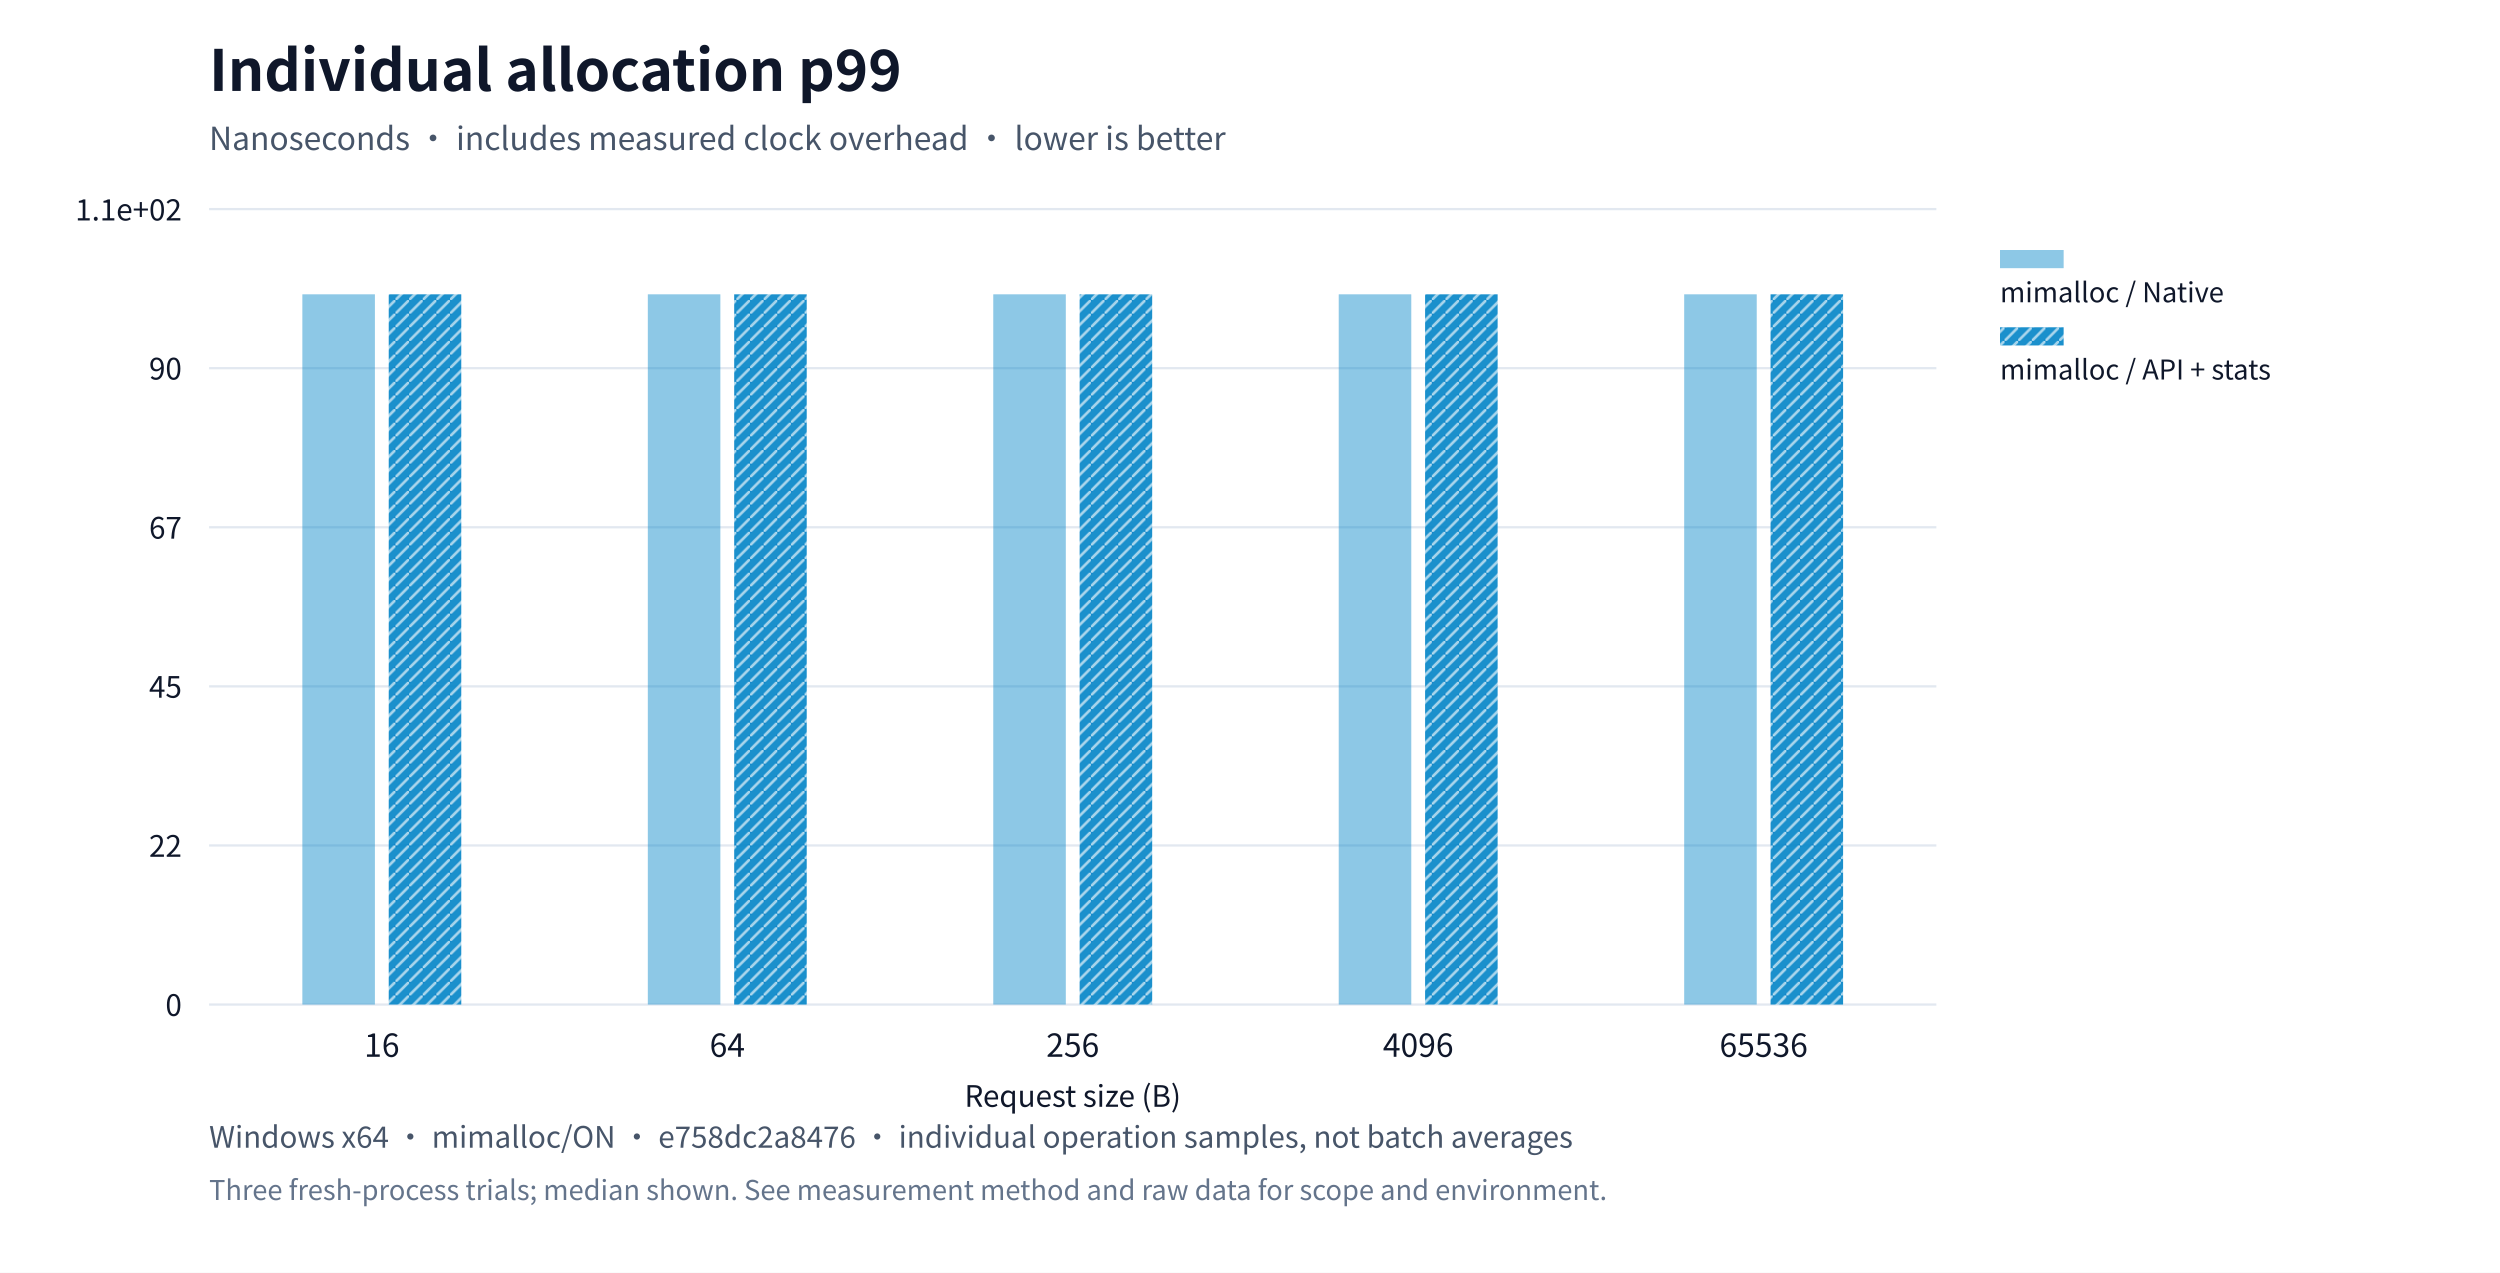
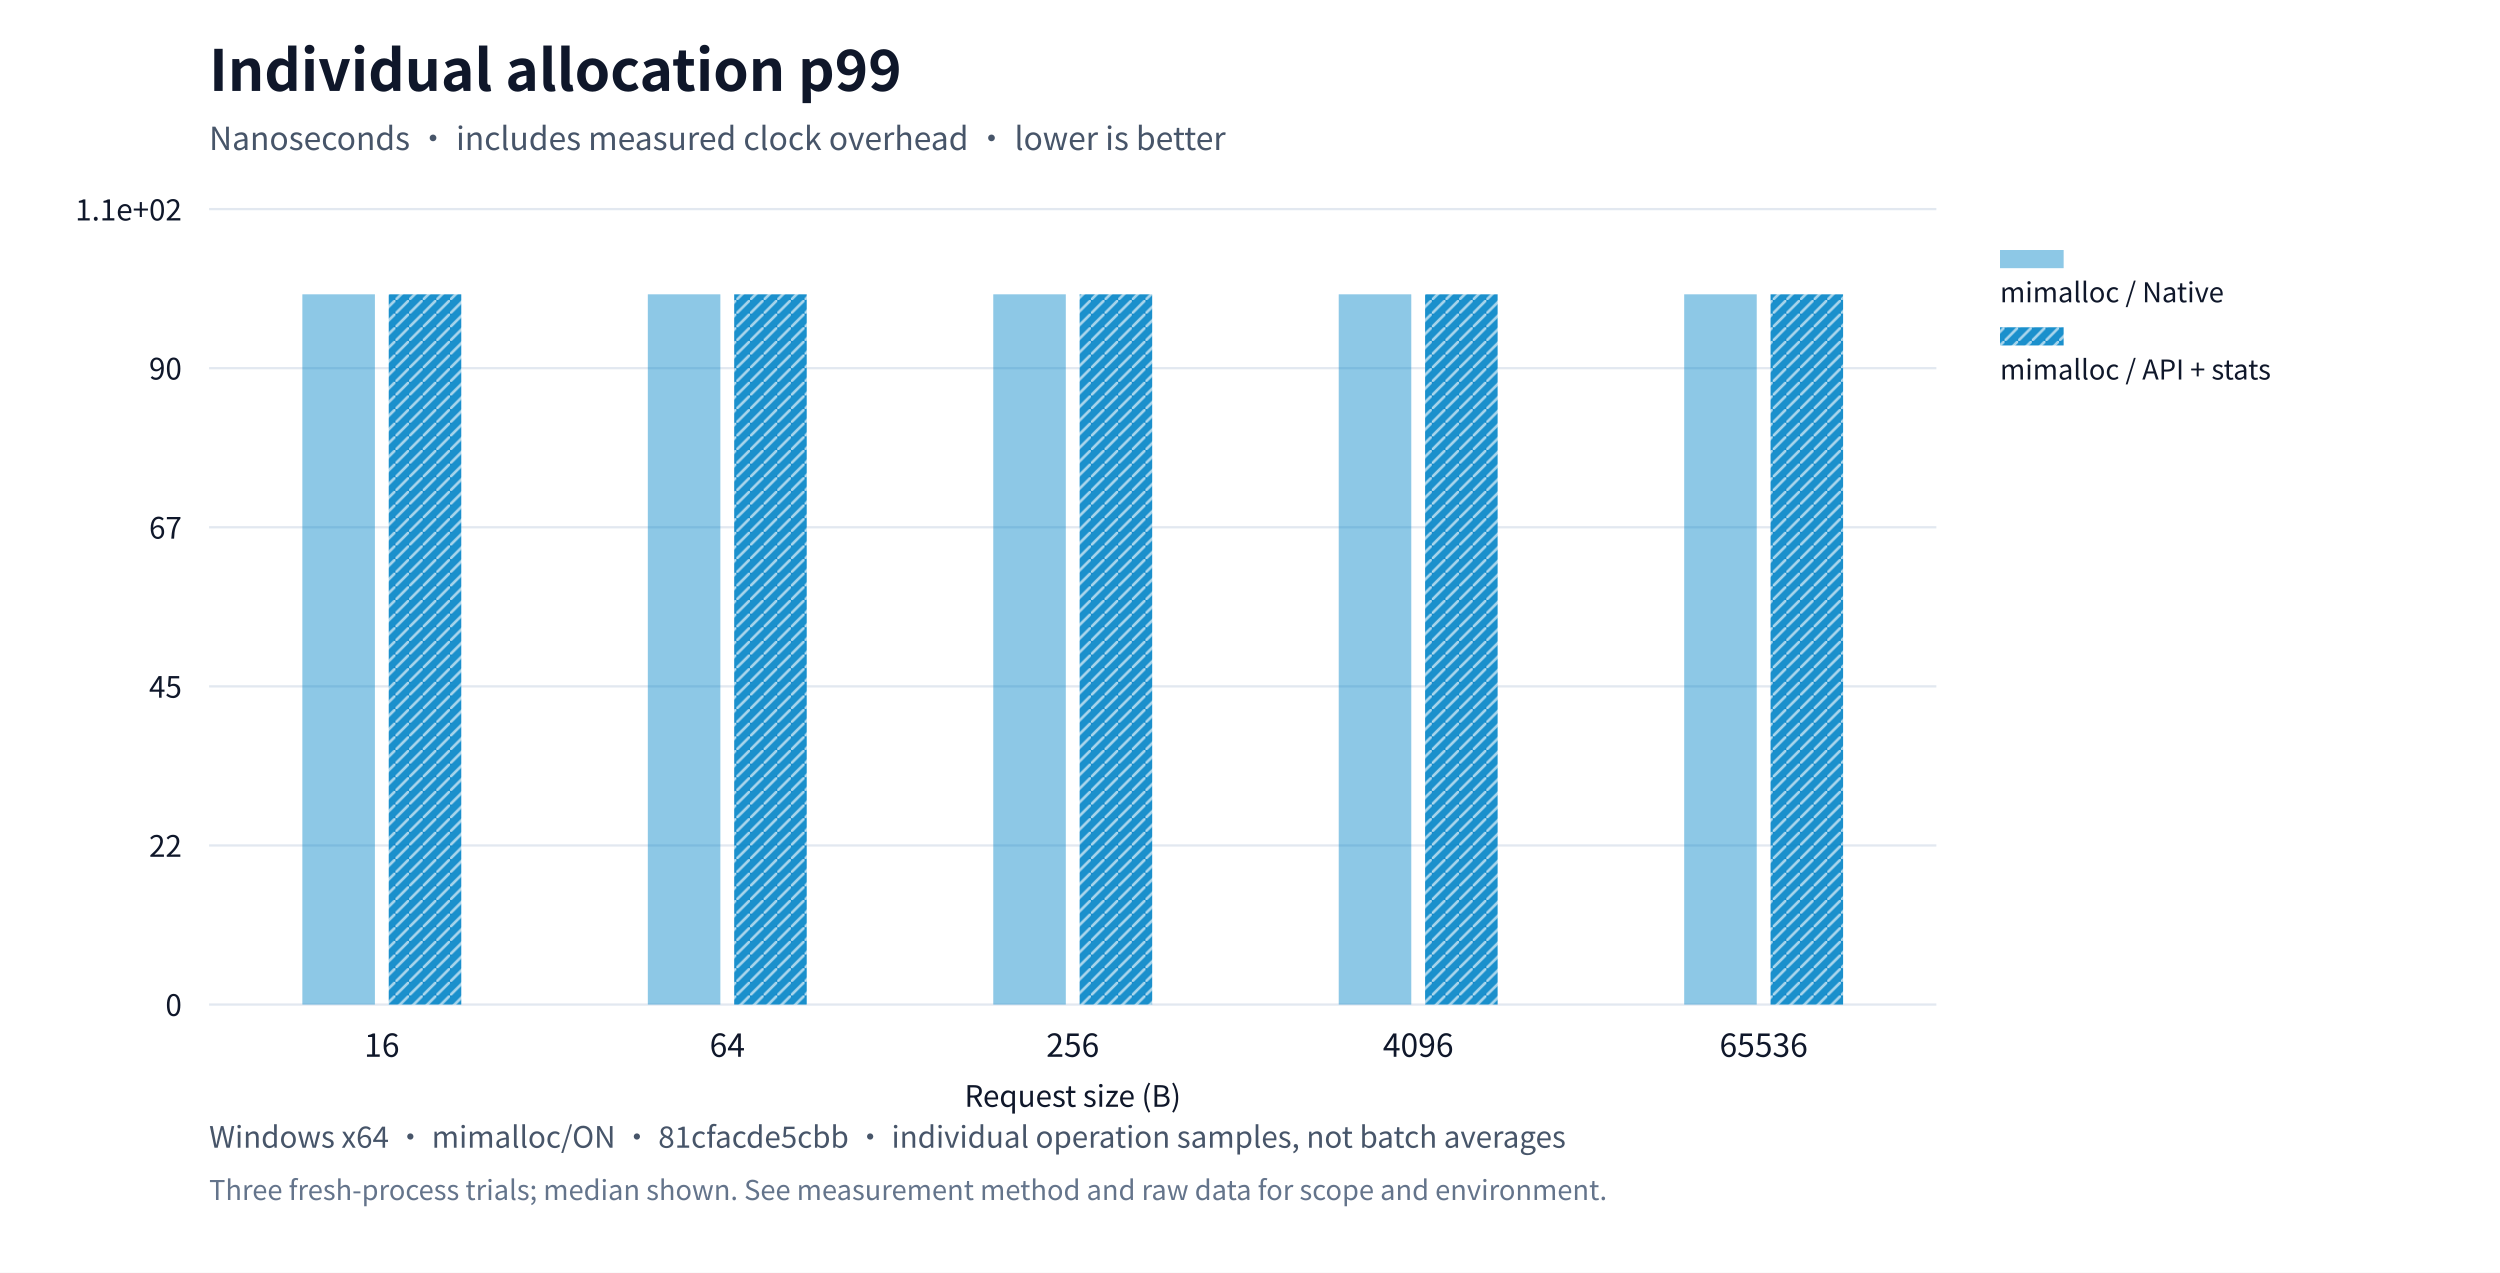
<svg xmlns="http://www.w3.org/2000/svg" xml:lang="en" viewBox="0 0 1100 560" role="img">
  <rect width="1100" height="560" fill="#ffffff" />
  <g font-family="system-ui,Segoe UI,Microsoft YaHei,PingFang SC,Noto Sans CJK SC,sans-serif" fill="#0f172a">
    <text x="92" y="40" font-size="25" font-weight="650">Individual allocation p99</text>
    <text x="92" y="66" font-size="14" fill="#475569">Nanoseconds · includes measured clock overhead · lower is better</text>
    <defs>
      <pattern id="standard-basic" width="6" height="6" patternUnits="userSpaceOnUse">
        <rect width="6" height="6" fill="#64748b" />
        <path d="M0,6L6,0" stroke="#ffffff" stroke-opacity="0.6" stroke-width="1.2" />
      </pattern>
      <pattern id="mimalloc-basic" width="6" height="6" patternUnits="userSpaceOnUse">
        <rect width="6" height="6" fill="#0284c7" />
        <path d="M0,6L6,0" stroke="#ffffff" stroke-opacity="0.6" stroke-width="1.2" />
      </pattern>
      <pattern id="jemalloc-basic" width="6" height="6" patternUnits="userSpaceOnUse">
        <rect width="6" height="6" fill="#d97706" />
        <path d="M0,6L6,0" stroke="#ffffff" stroke-opacity="0.6" stroke-width="1.2" />
      </pattern>
    </defs>
    <path d="M92,442.0h760" stroke="#e2e8f0" />
    <text x="80" y="447.0" text-anchor="end" font-size="13">0</text>
    <path d="M92,372.0h760" stroke="#e2e8f0" />
    <text x="80" y="377.0" text-anchor="end" font-size="13">22</text>
    <path d="M92,302.0h760" stroke="#e2e8f0" />
    <text x="80" y="307.0" text-anchor="end" font-size="13">45</text>
    <path d="M92,232.0h760" stroke="#e2e8f0" />
    <text x="80" y="237.0" text-anchor="end" font-size="13">67</text>
    <path d="M92,162.0h760" stroke="#e2e8f0" />
    <text x="80" y="167.0" text-anchor="end" font-size="13">90</text>
    <path d="M92,92.0h760" stroke="#e2e8f0" />
    <text x="80" y="97.0" text-anchor="end" font-size="13">1.1e+02</text>
    <text x="168.0" y="465" text-anchor="middle" font-size="14">16</text>
    <text x="320.0" y="465" text-anchor="middle" font-size="14">64</text>
    <text x="472.0" y="465" text-anchor="middle" font-size="14">256</text>
    <text x="624.0" y="465" text-anchor="middle" font-size="14">4096</text>
    <text x="776.0" y="465" text-anchor="middle" font-size="14">65536</text>
    <rect data-path="native" x="133.04" y="129.5" width="31.92" height="312.5" fill="#0284c7" opacity="0.45" />
    <rect data-path="native" x="285.04" y="129.5" width="31.92" height="312.5" fill="#0284c7" opacity="0.45" />
    <rect data-path="native" x="437.04" y="129.5" width="31.92" height="312.5" fill="#0284c7" opacity="0.45" />
    <rect data-path="native" x="589.04" y="129.5" width="31.92" height="312.5" fill="#0284c7" opacity="0.45" />
    <rect data-path="native" x="741.04" y="129.5" width="31.92" height="312.5" fill="#0284c7" opacity="0.45" />
    <rect data-path="native" x="880" y="110" width="28" height="8" fill="#0284c7" opacity="0.45" />
    <text x="880" y="133" font-size="12">mimalloc / Native</text>
    <rect data-path="basic" x="171.04" y="129.5" width="31.92" height="312.5" fill="url(#mimalloc-basic)" opacity="0.9" />
    <rect data-path="basic" x="323.04" y="129.5" width="31.92" height="312.5" fill="url(#mimalloc-basic)" opacity="0.9" />
    <rect data-path="basic" x="475.04" y="129.5" width="31.92" height="312.5" fill="url(#mimalloc-basic)" opacity="0.9" />
    <rect data-path="basic" x="627.04" y="129.5" width="31.92" height="312.5" fill="url(#mimalloc-basic)" opacity="0.9" />
    <rect data-path="basic" x="779.04" y="129.5" width="31.92" height="312.5" fill="url(#mimalloc-basic)" opacity="0.9" />
    <rect data-path="basic" x="880" y="144" width="28" height="8" fill="url(#mimalloc-basic)" opacity="0.9" />
    <text x="880" y="167" font-size="12">mimalloc / API + stats</text>
    <text x="472" y="487" text-anchor="middle" font-size="13">Request size (B)</text>
-     <text x="92" y="505" font-size="13" fill="#475569">Windows x64 · mimalloc/ON · e758dc2a8476 · individual operation samples, not batch averages</text>
+     <text x="92" y="505" font-size="13" fill="#475569">Windows x64 · mimalloc/ON · 81cfacde5cbb · individual operation samples, not batch averages</text>
    <text x="92" y="528" font-size="12" fill="#64748b">Three fresh-process trials; median shown. See measurement method and raw data for scope and environment.</text>
  </g>
</svg>
